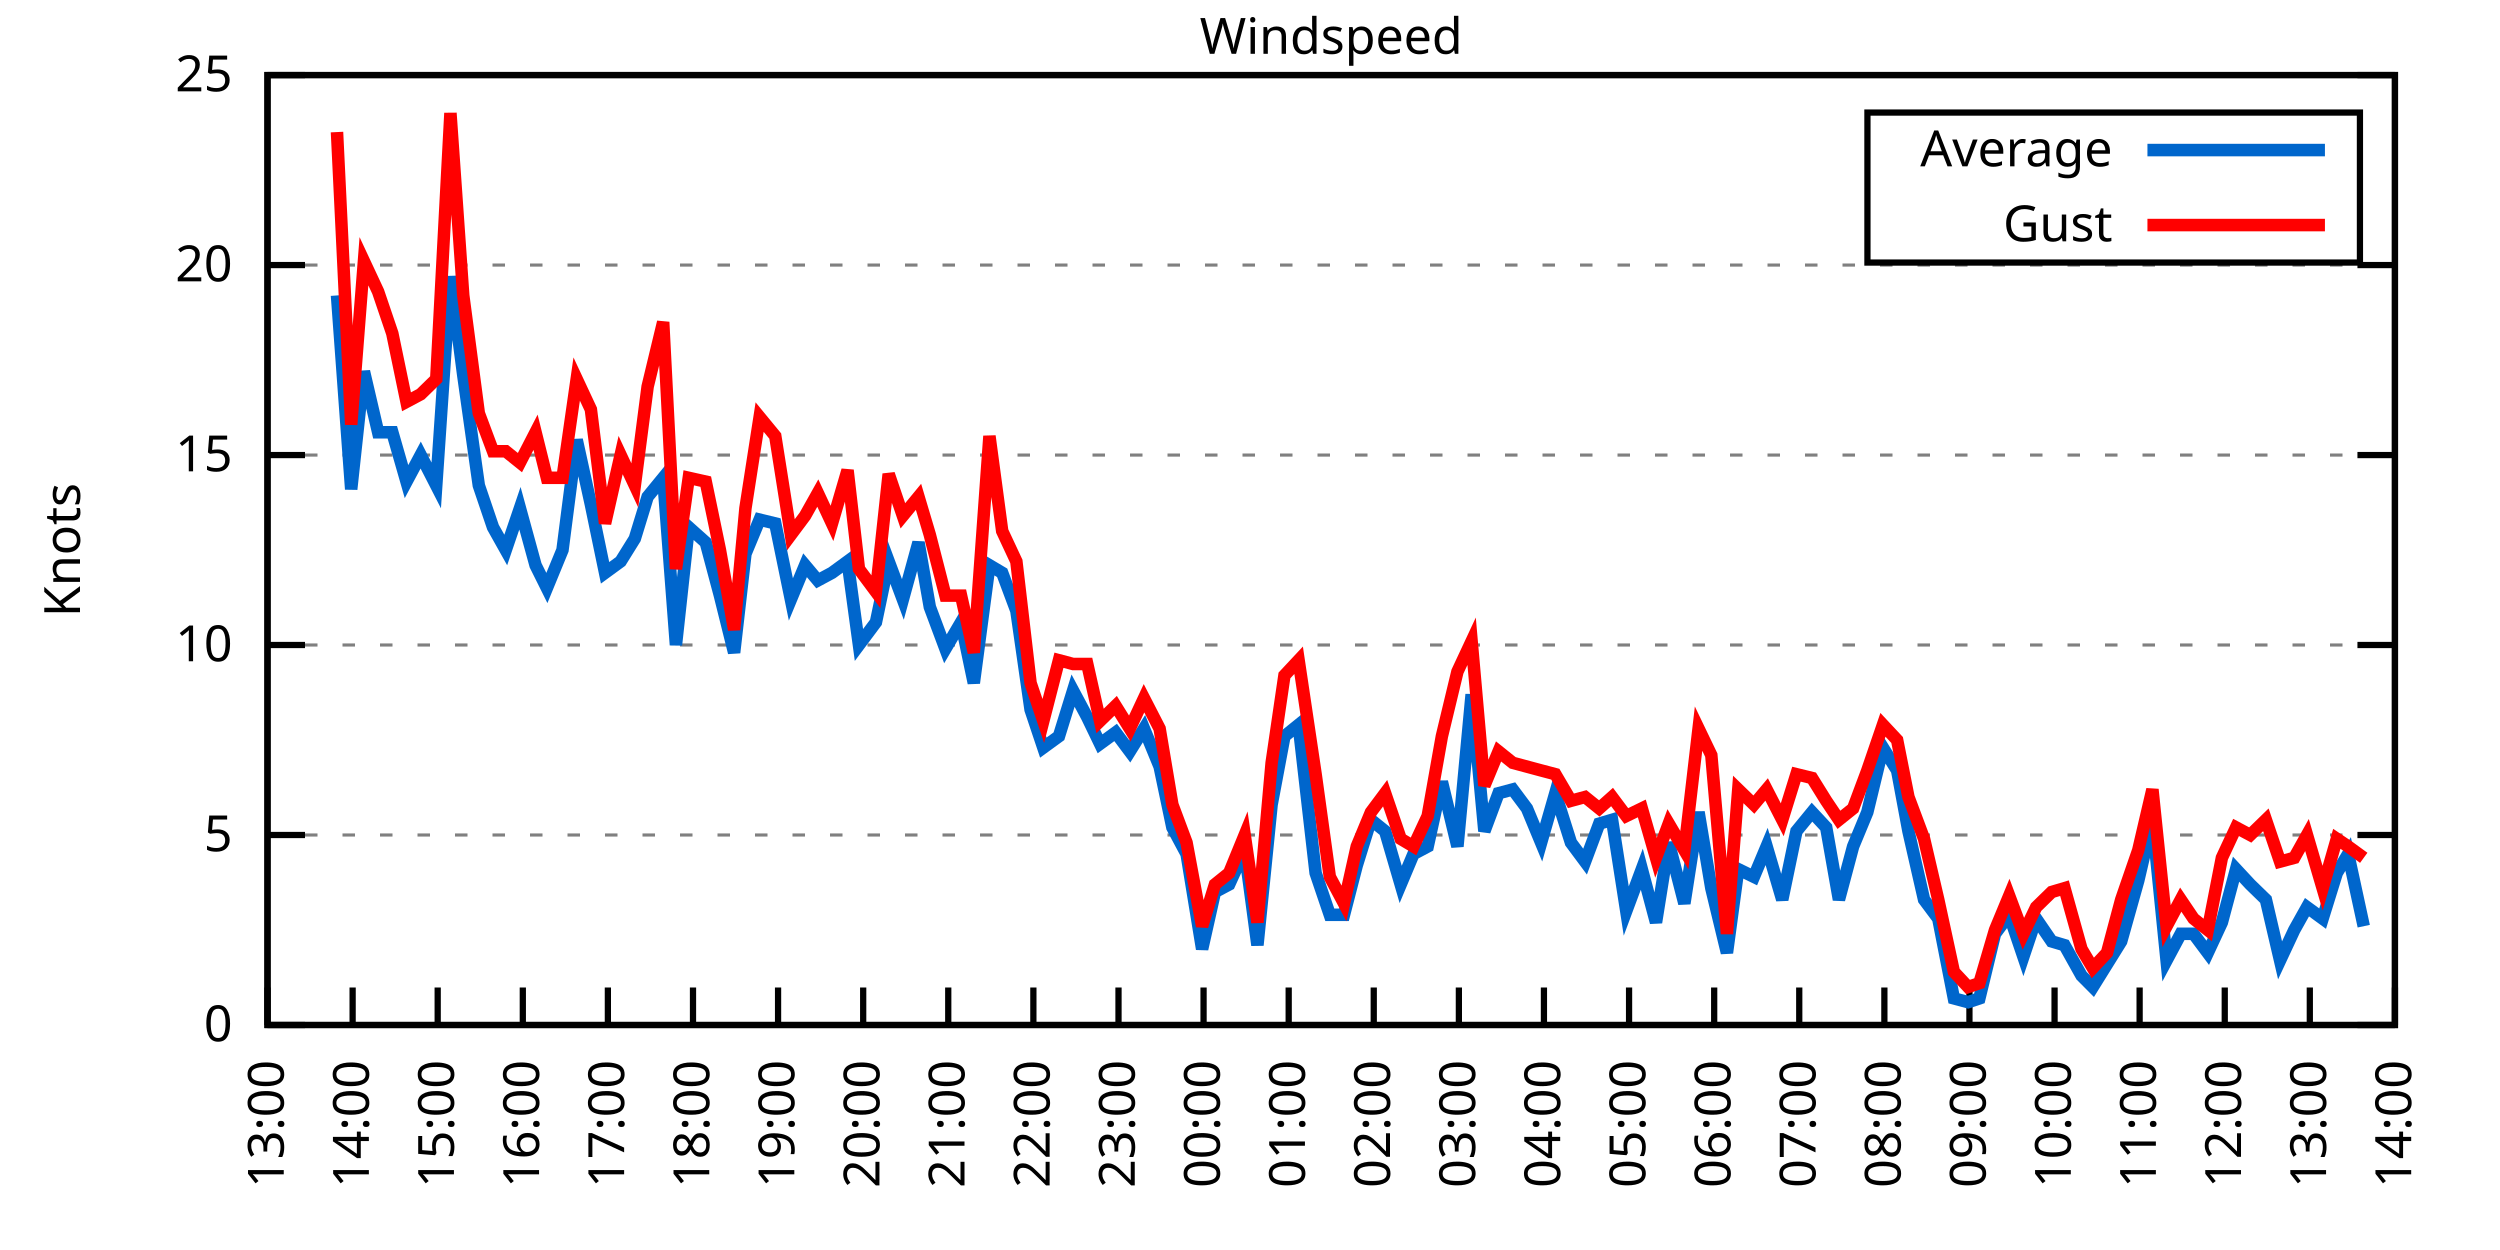
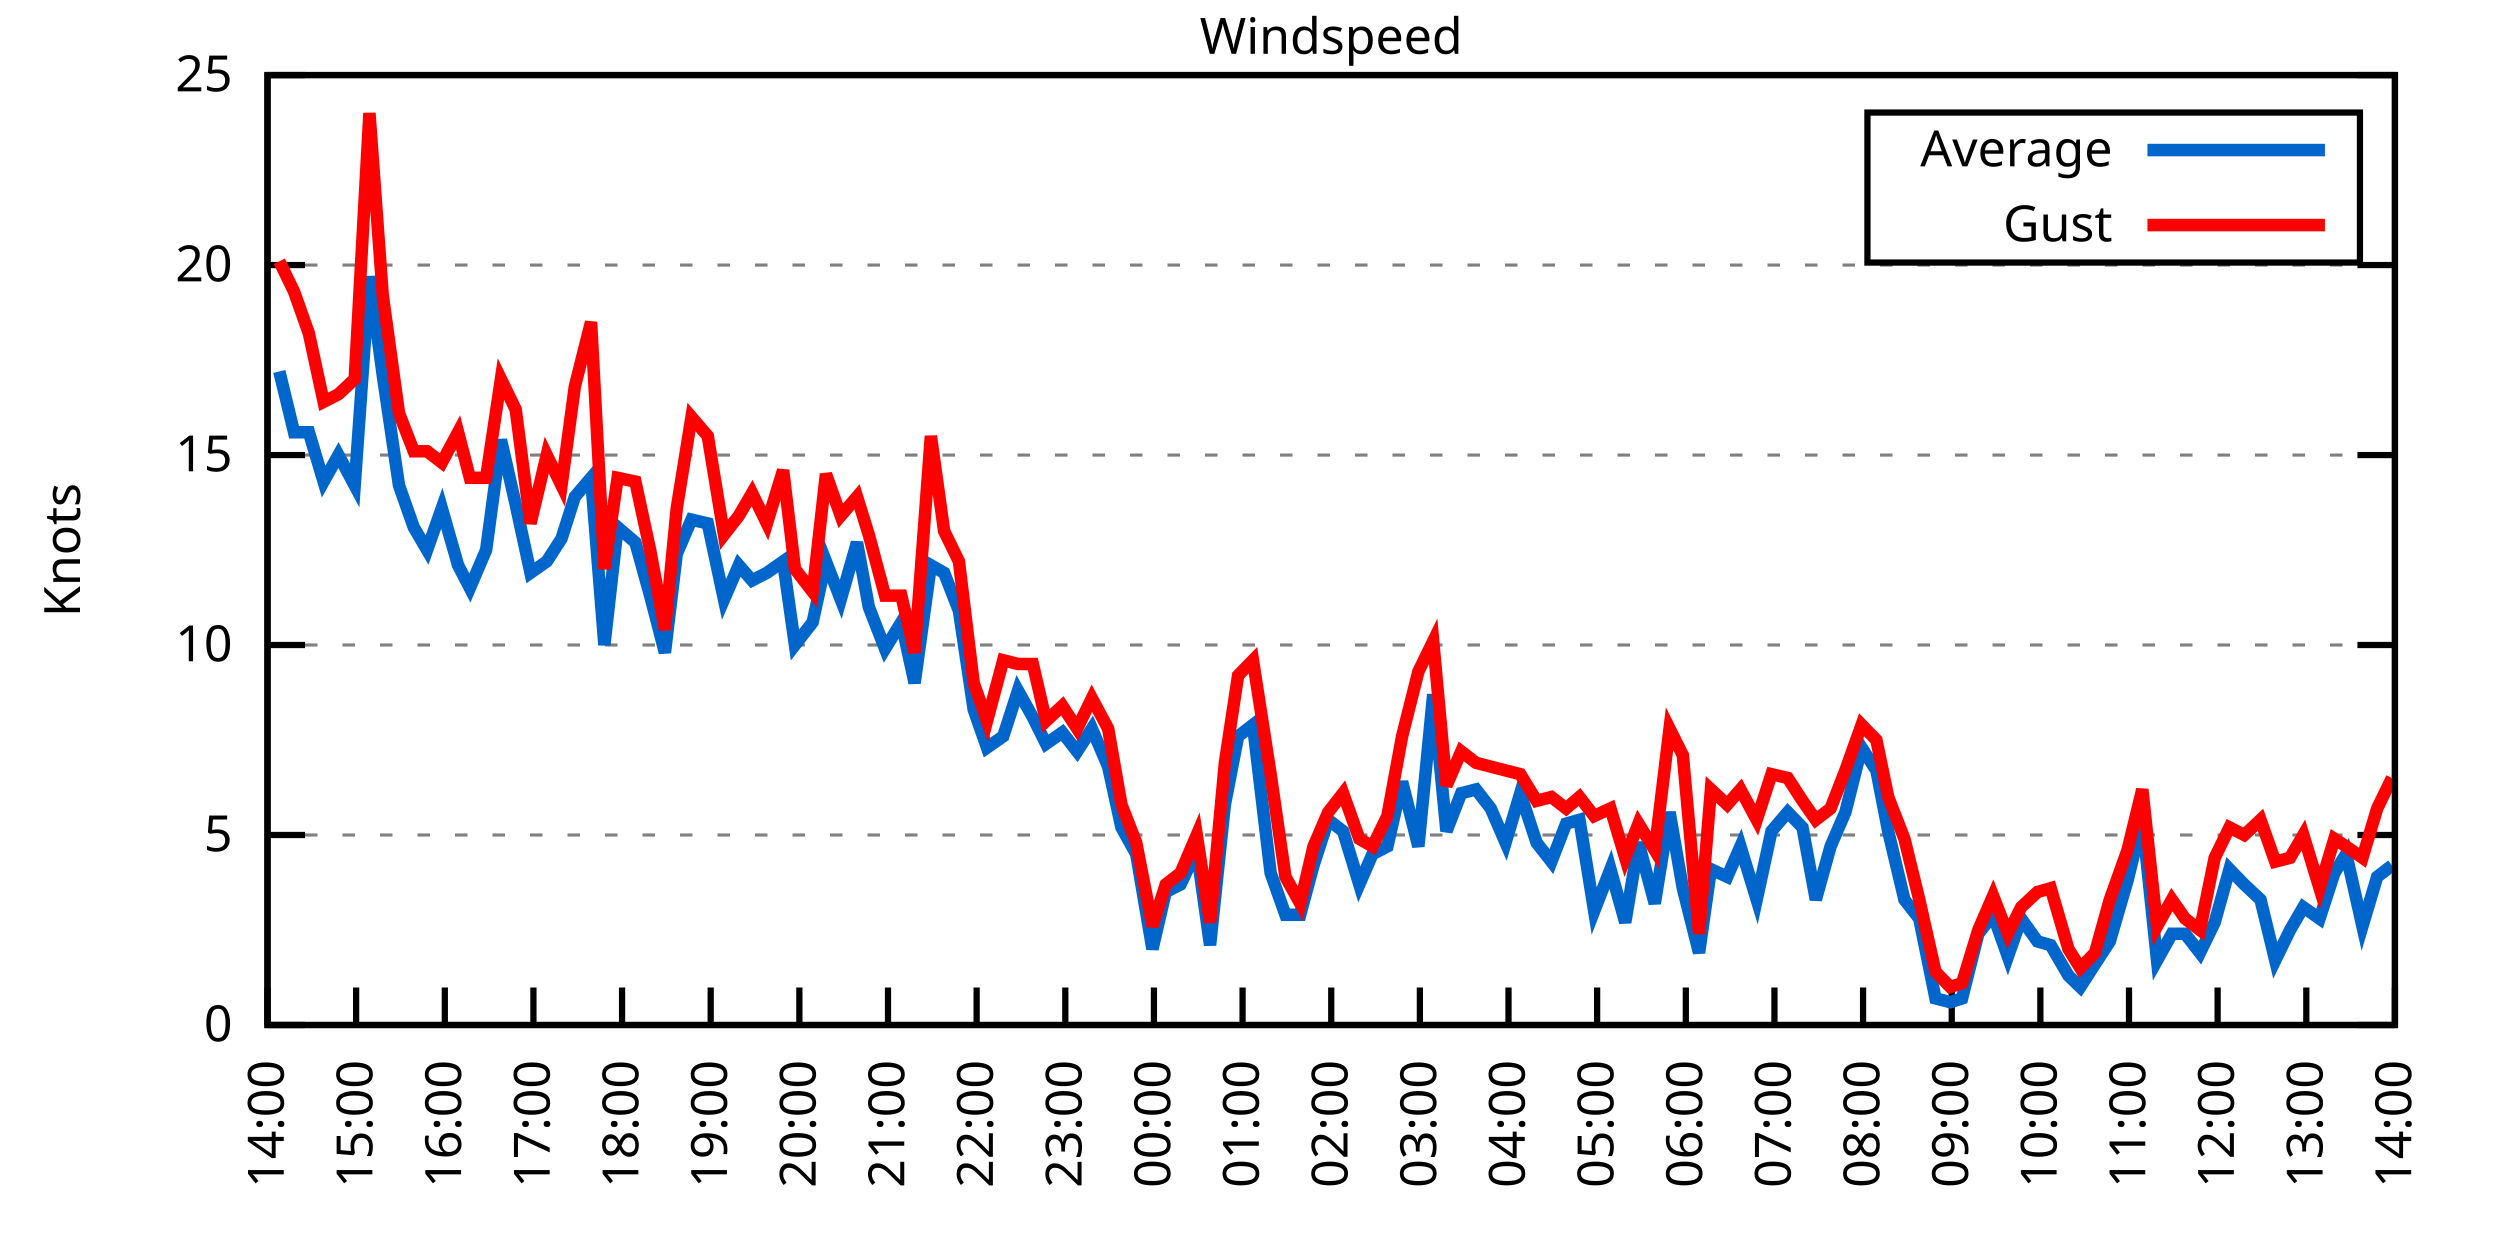
<svg xmlns="http://www.w3.org/2000/svg" xmlns:xlink="http://www.w3.org/1999/xlink" width="400" height="200" viewBox="0 0 400 200">
  <g id="gnuplot_canvas">
    <rect x="0" y="0" width="400" height="200" fill="none" />
    <defs>
      <circle id="gpDot" r="0.5" stroke-width="0.5" stroke="currentColor" />
      <path id="gpPt0" stroke-width="0.333" stroke="currentColor" d="M-1,0 h2 M0,-1 v2" />
      <path id="gpPt1" stroke-width="0.333" stroke="currentColor" d="M-1,-1 L1,1 M1,-1 L-1,1" />
      <path id="gpPt2" stroke-width="0.333" stroke="currentColor" d="M-1,0 L1,0 M0,-1 L0,1 M-1,-1 L1,1 M-1,1 L1,-1" />
      <rect id="gpPt3" stroke-width="0.333" stroke="currentColor" x="-1" y="-1" width="2" height="2" />
      <rect id="gpPt4" stroke-width="0.333" stroke="currentColor" fill="currentColor" x="-1" y="-1" width="2" height="2" />
      <circle id="gpPt5" stroke-width="0.333" stroke="currentColor" cx="0" cy="0" r="1" />
      <use xlink:href="#gpPt5" id="gpPt6" fill="currentColor" stroke="none" />
      <path id="gpPt7" stroke-width="0.333" stroke="currentColor" d="M0,-1.33 L-1.33,0.67 L1.33,0.67 z" />
      <use xlink:href="#gpPt7" id="gpPt8" fill="currentColor" stroke="none" />
      <use xlink:href="#gpPt7" id="gpPt9" stroke="currentColor" transform="rotate(180)" />
      <use xlink:href="#gpPt9" id="gpPt10" fill="currentColor" stroke="none" />
      <use xlink:href="#gpPt3" id="gpPt11" stroke="currentColor" transform="rotate(45)" />
      <use xlink:href="#gpPt11" id="gpPt12" fill="currentColor" stroke="none" />
      <path id="gpPt13" stroke-width="0.333" stroke="currentColor" d="M0,1.330 L1.265,0.411 L0.782,-1.067 L-0.782,-1.076 L-1.265,0.411 z" />
      <use xlink:href="#gpPt13" id="gpPt14" fill="currentColor" stroke="none" />
      <filter id="textbox" filterUnits="objectBoundingBox" x="0" y="0" height="1" width="1">
        <feFlood flood-color="white" flood-opacity="1" result="bgnd" />
        <feComposite in="SourceGraphic" in2="bgnd" operator="atop" />
      </filter>
      <filter id="greybox" filterUnits="objectBoundingBox" x="0" y="0" height="1" width="1">
        <feFlood flood-color="lightgrey" flood-opacity="1" result="grey" />
        <feComposite in="SourceGraphic" in2="grey" operator="atop" />
      </filter>
    </defs>
    <g fill="none" color="white" stroke="currentColor" stroke-width="1.00" stroke-linecap="butt" stroke-linejoin="miter">
</g>
    <g fill="none" color="black" stroke="currentColor" stroke-width="1.00" stroke-linecap="butt" stroke-linejoin="miter">
      <g stroke="none" shape-rendering="crispEdges">
        <polygon fill="rgb(255, 255, 255)" points="42.80,164.00 383.18,164.00 383.18,12.02 42.80,12.02 " />
      </g>
    </g>
    <g fill="none" color="black" stroke="currentColor" stroke-width="1.00" stroke-linecap="butt" stroke-linejoin="miter">
</g>
    <g fill="none" color="black" stroke="black" stroke-width="0.50" stroke-linecap="butt" stroke-linejoin="miter">
</g>
    <g fill="none" color="gray" stroke="currentColor" stroke-width="0.50" stroke-linecap="butt" stroke-linejoin="miter">
      <path stroke="gray" stroke-dasharray="2,4" class="gridline" d="M42.80,164.00 L383.19,164.00  " />
    </g>
    <g fill="none" color="gray" stroke="gray" stroke-width="1.00" stroke-linecap="butt" stroke-linejoin="miter">
</g>
    <g fill="none" color="black" stroke="currentColor" stroke-width="1.00" stroke-linecap="butt" stroke-linejoin="miter">
      <path stroke="black" d="M42.80,164.00 L48.80,164.00 M383.19,164.00 L377.19,164.00  " />
      <g transform="translate(37.20,166.60)" stroke="none" fill="black" font-family="Sans" font-size="8.00" text-anchor="end">
        <text>
          <tspan font-family="Sans"> 0</tspan>
        </text>
      </g>
    </g>
    <g fill="none" color="black" stroke="currentColor" stroke-width="1.00" stroke-linecap="butt" stroke-linejoin="miter">
</g>
    <g fill="none" color="black" stroke="black" stroke-width="0.50" stroke-linecap="butt" stroke-linejoin="miter">
</g>
    <g fill="none" color="gray" stroke="currentColor" stroke-width="0.50" stroke-linecap="butt" stroke-linejoin="miter">
      <path stroke="gray" stroke-dasharray="2,4" class="gridline" d="M42.80,133.60 L383.19,133.60  " />
    </g>
    <g fill="none" color="gray" stroke="gray" stroke-width="1.00" stroke-linecap="butt" stroke-linejoin="miter">
</g>
    <g fill="none" color="black" stroke="currentColor" stroke-width="1.00" stroke-linecap="butt" stroke-linejoin="miter">
      <path stroke="black" d="M42.80,133.60 L48.80,133.60 M383.19,133.60 L377.19,133.60  " />
      <g transform="translate(37.20,136.20)" stroke="none" fill="black" font-family="Sans" font-size="8.00" text-anchor="end">
        <text>
          <tspan font-family="Sans"> 5</tspan>
        </text>
      </g>
    </g>
    <g fill="none" color="black" stroke="currentColor" stroke-width="1.00" stroke-linecap="butt" stroke-linejoin="miter">
</g>
    <g fill="none" color="black" stroke="black" stroke-width="0.50" stroke-linecap="butt" stroke-linejoin="miter">
</g>
    <g fill="none" color="gray" stroke="currentColor" stroke-width="0.50" stroke-linecap="butt" stroke-linejoin="miter">
      <path stroke="gray" stroke-dasharray="2,4" class="gridline" d="M42.80,103.20 L383.19,103.20  " />
    </g>
    <g fill="none" color="gray" stroke="gray" stroke-width="1.00" stroke-linecap="butt" stroke-linejoin="miter">
</g>
    <g fill="none" color="black" stroke="currentColor" stroke-width="1.00" stroke-linecap="butt" stroke-linejoin="miter">
      <path stroke="black" d="M42.80,103.20 L48.80,103.20 M383.19,103.20 L377.19,103.20  " />
      <g transform="translate(37.20,105.80)" stroke="none" fill="black" font-family="Sans" font-size="8.00" text-anchor="end">
        <text>
          <tspan font-family="Sans"> 10</tspan>
        </text>
      </g>
    </g>
    <g fill="none" color="black" stroke="currentColor" stroke-width="1.00" stroke-linecap="butt" stroke-linejoin="miter">
</g>
    <g fill="none" color="black" stroke="black" stroke-width="0.50" stroke-linecap="butt" stroke-linejoin="miter">
</g>
    <g fill="none" color="gray" stroke="currentColor" stroke-width="0.50" stroke-linecap="butt" stroke-linejoin="miter">
      <path stroke="gray" stroke-dasharray="2,4" class="gridline" d="M42.80,72.81 L383.19,72.81  " />
    </g>
    <g fill="none" color="gray" stroke="gray" stroke-width="1.00" stroke-linecap="butt" stroke-linejoin="miter">
</g>
    <g fill="none" color="black" stroke="currentColor" stroke-width="1.00" stroke-linecap="butt" stroke-linejoin="miter">
      <path stroke="black" d="M42.80,72.81 L48.80,72.81 M383.19,72.81 L377.19,72.81  " />
      <g transform="translate(37.20,75.41)" stroke="none" fill="black" font-family="Sans" font-size="8.00" text-anchor="end">
        <text>
          <tspan font-family="Sans"> 15</tspan>
        </text>
      </g>
    </g>
    <g fill="none" color="black" stroke="currentColor" stroke-width="1.00" stroke-linecap="butt" stroke-linejoin="miter">
</g>
    <g fill="none" color="black" stroke="black" stroke-width="0.50" stroke-linecap="butt" stroke-linejoin="miter">
</g>
    <g fill="none" color="gray" stroke="currentColor" stroke-width="0.50" stroke-linecap="butt" stroke-linejoin="miter">
      <path stroke="gray" stroke-dasharray="2,4" class="gridline" d="M42.80,42.41 L383.19,42.41  " />
    </g>
    <g fill="none" color="gray" stroke="gray" stroke-width="1.00" stroke-linecap="butt" stroke-linejoin="miter">
</g>
    <g fill="none" color="black" stroke="currentColor" stroke-width="1.00" stroke-linecap="butt" stroke-linejoin="miter">
      <path stroke="black" d="M42.80,42.41 L48.80,42.41 M383.19,42.41 L377.19,42.41  " />
      <g transform="translate(37.20,45.01)" stroke="none" fill="black" font-family="Sans" font-size="8.00" text-anchor="end">
        <text>
          <tspan font-family="Sans"> 20</tspan>
        </text>
      </g>
    </g>
    <g fill="none" color="black" stroke="currentColor" stroke-width="1.00" stroke-linecap="butt" stroke-linejoin="miter">
</g>
    <g fill="none" color="black" stroke="black" stroke-width="0.50" stroke-linecap="butt" stroke-linejoin="miter">
</g>
    <g fill="none" color="gray" stroke="currentColor" stroke-width="0.50" stroke-linecap="butt" stroke-linejoin="miter">
      <path stroke="gray" stroke-dasharray="2,4" class="gridline" d="M42.80,12.01 L383.19,12.01  " />
    </g>
    <g fill="none" color="gray" stroke="gray" stroke-width="1.00" stroke-linecap="butt" stroke-linejoin="miter">
</g>
    <g fill="none" color="black" stroke="currentColor" stroke-width="1.00" stroke-linecap="butt" stroke-linejoin="miter">
      <path stroke="black" d="M42.80,12.01 L48.80,12.01 M383.19,12.01 L377.19,12.01  " />
      <g transform="translate(37.20,14.61)" stroke="none" fill="black" font-family="Sans" font-size="8.00" text-anchor="end">
        <text>
          <tspan font-family="Sans"> 25</tspan>
        </text>
      </g>
    </g>
    <g fill="none" color="black" stroke="currentColor" stroke-width="1.00" stroke-linecap="butt" stroke-linejoin="miter">
      <path stroke="black" d="M42.80,164.00 L42.80,158.00  " />
      <g transform="translate(45.40,169.60) rotate(270.00)" stroke="none" fill="black" font-family="Sans" font-size="8.00" text-anchor="end">
        <text>
-           <tspan font-family="Sans">13:00</tspan>
-         </text>
-       </g>
-     </g>
-     <g fill="none" color="black" stroke="currentColor" stroke-width="1.00" stroke-linecap="butt" stroke-linejoin="miter">
-       <path stroke="black" d="M56.42,164.00 L56.42,158.00  " />
-       <g transform="translate(59.02,169.60) rotate(270.00)" stroke="none" fill="black" font-family="Sans" font-size="8.00" text-anchor="end">
-         <text>
          <tspan font-family="Sans">14:00</tspan>
        </text>
      </g>
    </g>
    <g fill="none" color="black" stroke="currentColor" stroke-width="1.00" stroke-linecap="butt" stroke-linejoin="miter">
-       <path stroke="black" d="M70.03,164.00 L70.03,158.00  " />
-       <g transform="translate(72.63,169.60) rotate(270.00)" stroke="none" fill="black" font-family="Sans" font-size="8.00" text-anchor="end">
+       <path stroke="black" d="M56.98,164.00 L56.98,158.00  " />
+       <g transform="translate(59.58,169.60) rotate(270.00)" stroke="none" fill="black" font-family="Sans" font-size="8.00" text-anchor="end">
        <text>
          <tspan font-family="Sans">15:00</tspan>
        </text>
      </g>
    </g>
    <g fill="none" color="black" stroke="currentColor" stroke-width="1.00" stroke-linecap="butt" stroke-linejoin="miter">
-       <path stroke="black" d="M83.65,164.00 L83.65,158.00  " />
-       <g transform="translate(86.25,169.60) rotate(270.00)" stroke="none" fill="black" font-family="Sans" font-size="8.00" text-anchor="end">
+       <path stroke="black" d="M71.17,164.00 L71.17,158.00  " />
+       <g transform="translate(73.77,169.60) rotate(270.00)" stroke="none" fill="black" font-family="Sans" font-size="8.00" text-anchor="end">
        <text>
          <tspan font-family="Sans">16:00</tspan>
        </text>
      </g>
    </g>
    <g fill="none" color="black" stroke="currentColor" stroke-width="1.00" stroke-linecap="butt" stroke-linejoin="miter">
-       <path stroke="black" d="M97.26,164.00 L97.26,158.00  " />
-       <g transform="translate(99.86,169.60) rotate(270.00)" stroke="none" fill="black" font-family="Sans" font-size="8.00" text-anchor="end">
+       <path stroke="black" d="M85.35,164.00 L85.35,158.00  " />
+       <g transform="translate(87.95,169.60) rotate(270.00)" stroke="none" fill="black" font-family="Sans" font-size="8.00" text-anchor="end">
        <text>
          <tspan font-family="Sans">17:00</tspan>
        </text>
      </g>
    </g>
    <g fill="none" color="black" stroke="currentColor" stroke-width="1.00" stroke-linecap="butt" stroke-linejoin="miter">
-       <path stroke="black" d="M110.88,164.00 L110.88,158.00  " />
-       <g transform="translate(113.48,169.60) rotate(270.00)" stroke="none" fill="black" font-family="Sans" font-size="8.00" text-anchor="end">
+       <path stroke="black" d="M99.53,164.00 L99.53,158.00  " />
+       <g transform="translate(102.13,169.60) rotate(270.00)" stroke="none" fill="black" font-family="Sans" font-size="8.00" text-anchor="end">
        <text>
          <tspan font-family="Sans">18:00</tspan>
        </text>
      </g>
    </g>
    <g fill="none" color="black" stroke="currentColor" stroke-width="1.00" stroke-linecap="butt" stroke-linejoin="miter">
-       <path stroke="black" d="M124.49,164.00 L124.49,158.00  " />
-       <g transform="translate(127.09,169.60) rotate(270.00)" stroke="none" fill="black" font-family="Sans" font-size="8.00" text-anchor="end">
+       <path stroke="black" d="M113.71,164.00 L113.71,158.00  " />
+       <g transform="translate(116.31,169.60) rotate(270.00)" stroke="none" fill="black" font-family="Sans" font-size="8.00" text-anchor="end">
        <text>
          <tspan font-family="Sans">19:00</tspan>
        </text>
      </g>
    </g>
    <g fill="none" color="black" stroke="currentColor" stroke-width="1.00" stroke-linecap="butt" stroke-linejoin="miter">
-       <path stroke="black" d="M138.11,164.00 L138.11,158.00  " />
-       <g transform="translate(140.71,169.60) rotate(270.00)" stroke="none" fill="black" font-family="Sans" font-size="8.00" text-anchor="end">
+       <path stroke="black" d="M127.90,164.00 L127.90,158.00  " />
+       <g transform="translate(130.50,169.60) rotate(270.00)" stroke="none" fill="black" font-family="Sans" font-size="8.00" text-anchor="end">
        <text>
          <tspan font-family="Sans">20:00</tspan>
        </text>
      </g>
    </g>
    <g fill="none" color="black" stroke="currentColor" stroke-width="1.00" stroke-linecap="butt" stroke-linejoin="miter">
-       <path stroke="black" d="M151.72,164.00 L151.72,158.00  " />
-       <g transform="translate(154.32,169.60) rotate(270.00)" stroke="none" fill="black" font-family="Sans" font-size="8.00" text-anchor="end">
+       <path stroke="black" d="M142.08,164.00 L142.08,158.00  " />
+       <g transform="translate(144.68,169.60) rotate(270.00)" stroke="none" fill="black" font-family="Sans" font-size="8.00" text-anchor="end">
        <text>
          <tspan font-family="Sans">21:00</tspan>
        </text>
      </g>
    </g>
    <g fill="none" color="black" stroke="currentColor" stroke-width="1.00" stroke-linecap="butt" stroke-linejoin="miter">
-       <path stroke="black" d="M165.34,164.00 L165.34,158.00  " />
-       <g transform="translate(167.94,169.60) rotate(270.00)" stroke="none" fill="black" font-family="Sans" font-size="8.00" text-anchor="end">
+       <path stroke="black" d="M156.26,164.00 L156.26,158.00  " />
+       <g transform="translate(158.86,169.60) rotate(270.00)" stroke="none" fill="black" font-family="Sans" font-size="8.00" text-anchor="end">
        <text>
          <tspan font-family="Sans">22:00</tspan>
        </text>
      </g>
    </g>
    <g fill="none" color="black" stroke="currentColor" stroke-width="1.00" stroke-linecap="butt" stroke-linejoin="miter">
-       <path stroke="black" d="M178.96,164.00 L178.96,158.00  " />
-       <g transform="translate(181.56,169.60) rotate(270.00)" stroke="none" fill="black" font-family="Sans" font-size="8.00" text-anchor="end">
+       <path stroke="black" d="M170.45,164.00 L170.45,158.00  " />
+       <g transform="translate(173.05,169.60) rotate(270.00)" stroke="none" fill="black" font-family="Sans" font-size="8.00" text-anchor="end">
        <text>
          <tspan font-family="Sans">23:00</tspan>
        </text>
      </g>
    </g>
    <g fill="none" color="black" stroke="currentColor" stroke-width="1.00" stroke-linecap="butt" stroke-linejoin="miter">
-       <path stroke="black" d="M192.57,164.00 L192.57,158.00  " />
-       <g transform="translate(195.17,169.60) rotate(270.00)" stroke="none" fill="black" font-family="Sans" font-size="8.00" text-anchor="end">
+       <path stroke="black" d="M184.63,164.00 L184.63,158.00  " />
+       <g transform="translate(187.23,169.60) rotate(270.00)" stroke="none" fill="black" font-family="Sans" font-size="8.00" text-anchor="end">
        <text>
          <tspan font-family="Sans">00:00</tspan>
        </text>
      </g>
    </g>
    <g fill="none" color="black" stroke="currentColor" stroke-width="1.00" stroke-linecap="butt" stroke-linejoin="miter">
-       <path stroke="black" d="M206.19,164.00 L206.19,158.00  " />
-       <g transform="translate(208.79,169.60) rotate(270.00)" stroke="none" fill="black" font-family="Sans" font-size="8.00" text-anchor="end">
+       <path stroke="black" d="M198.81,164.00 L198.81,158.00  " />
+       <g transform="translate(201.41,169.60) rotate(270.00)" stroke="none" fill="black" font-family="Sans" font-size="8.00" text-anchor="end">
        <text>
          <tspan font-family="Sans">01:00</tspan>
        </text>
      </g>
    </g>
    <g fill="none" color="black" stroke="currentColor" stroke-width="1.00" stroke-linecap="butt" stroke-linejoin="miter">
-       <path stroke="black" d="M219.80,164.00 L219.80,158.00  " />
-       <g transform="translate(222.40,169.60) rotate(270.00)" stroke="none" fill="black" font-family="Sans" font-size="8.00" text-anchor="end">
+       <path stroke="black" d="M213.00,164.00 L213.00,158.00  " />
+       <g transform="translate(215.60,169.60) rotate(270.00)" stroke="none" fill="black" font-family="Sans" font-size="8.00" text-anchor="end">
        <text>
          <tspan font-family="Sans">02:00</tspan>
        </text>
      </g>
    </g>
    <g fill="none" color="black" stroke="currentColor" stroke-width="1.00" stroke-linecap="butt" stroke-linejoin="miter">
-       <path stroke="black" d="M233.42,164.00 L233.42,158.00  " />
-       <g transform="translate(236.02,169.60) rotate(270.00)" stroke="none" fill="black" font-family="Sans" font-size="8.00" text-anchor="end">
+       <path stroke="black" d="M227.18,164.00 L227.18,158.00  " />
+       <g transform="translate(229.78,169.60) rotate(270.00)" stroke="none" fill="black" font-family="Sans" font-size="8.00" text-anchor="end">
        <text>
          <tspan font-family="Sans">03:00</tspan>
        </text>
      </g>
    </g>
    <g fill="none" color="black" stroke="currentColor" stroke-width="1.00" stroke-linecap="butt" stroke-linejoin="miter">
-       <path stroke="black" d="M247.03,164.00 L247.03,158.00  " />
-       <g transform="translate(249.63,169.60) rotate(270.00)" stroke="none" fill="black" font-family="Sans" font-size="8.00" text-anchor="end">
+       <path stroke="black" d="M241.36,164.00 L241.36,158.00  " />
+       <g transform="translate(243.96,169.60) rotate(270.00)" stroke="none" fill="black" font-family="Sans" font-size="8.00" text-anchor="end">
        <text>
          <tspan font-family="Sans">04:00</tspan>
        </text>
      </g>
    </g>
    <g fill="none" color="black" stroke="currentColor" stroke-width="1.00" stroke-linecap="butt" stroke-linejoin="miter">
-       <path stroke="black" d="M260.65,164.00 L260.65,158.00  " />
-       <g transform="translate(263.25,169.60) rotate(270.00)" stroke="none" fill="black" font-family="Sans" font-size="8.00" text-anchor="end">
+       <path stroke="black" d="M255.54,164.00 L255.54,158.00  " />
+       <g transform="translate(258.14,169.60) rotate(270.00)" stroke="none" fill="black" font-family="Sans" font-size="8.00" text-anchor="end">
        <text>
          <tspan font-family="Sans">05:00</tspan>
        </text>
      </g>
    </g>
    <g fill="none" color="black" stroke="currentColor" stroke-width="1.00" stroke-linecap="butt" stroke-linejoin="miter">
-       <path stroke="black" d="M274.27,164.00 L274.27,158.00  " />
-       <g transform="translate(276.87,169.60) rotate(270.00)" stroke="none" fill="black" font-family="Sans" font-size="8.00" text-anchor="end">
+       <path stroke="black" d="M269.73,164.00 L269.73,158.00  " />
+       <g transform="translate(272.33,169.60) rotate(270.00)" stroke="none" fill="black" font-family="Sans" font-size="8.00" text-anchor="end">
        <text>
          <tspan font-family="Sans">06:00</tspan>
        </text>
      </g>
    </g>
    <g fill="none" color="black" stroke="currentColor" stroke-width="1.00" stroke-linecap="butt" stroke-linejoin="miter">
-       <path stroke="black" d="M287.88,164.00 L287.88,158.00  " />
-       <g transform="translate(290.48,169.60) rotate(270.00)" stroke="none" fill="black" font-family="Sans" font-size="8.00" text-anchor="end">
+       <path stroke="black" d="M283.91,164.00 L283.91,158.00  " />
+       <g transform="translate(286.51,169.60) rotate(270.00)" stroke="none" fill="black" font-family="Sans" font-size="8.00" text-anchor="end">
        <text>
          <tspan font-family="Sans">07:00</tspan>
        </text>
      </g>
    </g>
    <g fill="none" color="black" stroke="currentColor" stroke-width="1.00" stroke-linecap="butt" stroke-linejoin="miter">
-       <path stroke="black" d="M301.50,164.00 L301.50,158.00  " />
-       <g transform="translate(304.10,169.60) rotate(270.00)" stroke="none" fill="black" font-family="Sans" font-size="8.00" text-anchor="end">
+       <path stroke="black" d="M298.09,164.00 L298.09,158.00  " />
+       <g transform="translate(300.69,169.60) rotate(270.00)" stroke="none" fill="black" font-family="Sans" font-size="8.00" text-anchor="end">
        <text>
          <tspan font-family="Sans">08:00</tspan>
        </text>
      </g>
    </g>
    <g fill="none" color="black" stroke="currentColor" stroke-width="1.00" stroke-linecap="butt" stroke-linejoin="miter">
-       <path stroke="black" d="M315.11,164.00 L315.11,158.00  " />
-       <g transform="translate(317.71,169.60) rotate(270.00)" stroke="none" fill="black" font-family="Sans" font-size="8.00" text-anchor="end">
+       <path stroke="black" d="M312.28,164.00 L312.28,158.00  " />
+       <g transform="translate(314.88,169.60) rotate(270.00)" stroke="none" fill="black" font-family="Sans" font-size="8.00" text-anchor="end">
        <text>
          <tspan font-family="Sans">09:00</tspan>
        </text>
      </g>
    </g>
    <g fill="none" color="black" stroke="currentColor" stroke-width="1.00" stroke-linecap="butt" stroke-linejoin="miter">
-       <path stroke="black" d="M328.73,164.00 L328.73,158.00  " />
-       <g transform="translate(331.33,169.60) rotate(270.00)" stroke="none" fill="black" font-family="Sans" font-size="8.00" text-anchor="end">
+       <path stroke="black" d="M326.46,164.00 L326.46,158.00  " />
+       <g transform="translate(329.06,169.60) rotate(270.00)" stroke="none" fill="black" font-family="Sans" font-size="8.00" text-anchor="end">
        <text>
          <tspan font-family="Sans">10:00</tspan>
        </text>
      </g>
    </g>
    <g fill="none" color="black" stroke="currentColor" stroke-width="1.00" stroke-linecap="butt" stroke-linejoin="miter">
-       <path stroke="black" d="M342.34,164.00 L342.34,158.00  " />
-       <g transform="translate(344.94,169.60) rotate(270.00)" stroke="none" fill="black" font-family="Sans" font-size="8.00" text-anchor="end">
+       <path stroke="black" d="M340.64,164.00 L340.64,158.00  " />
+       <g transform="translate(343.24,169.60) rotate(270.00)" stroke="none" fill="black" font-family="Sans" font-size="8.00" text-anchor="end">
        <text>
          <tspan font-family="Sans">11:00</tspan>
        </text>
      </g>
    </g>
    <g fill="none" color="black" stroke="currentColor" stroke-width="1.00" stroke-linecap="butt" stroke-linejoin="miter">
-       <path stroke="black" d="M355.96,164.00 L355.96,158.00  " />
-       <g transform="translate(358.56,169.60) rotate(270.00)" stroke="none" fill="black" font-family="Sans" font-size="8.00" text-anchor="end">
+       <path stroke="black" d="M354.82,164.00 L354.82,158.00  " />
+       <g transform="translate(357.42,169.60) rotate(270.00)" stroke="none" fill="black" font-family="Sans" font-size="8.00" text-anchor="end">
        <text>
          <tspan font-family="Sans">12:00</tspan>
        </text>
      </g>
    </g>
    <g fill="none" color="black" stroke="currentColor" stroke-width="1.00" stroke-linecap="butt" stroke-linejoin="miter">
-       <path stroke="black" d="M369.57,164.00 L369.57,158.00  " />
-       <g transform="translate(372.17,169.60) rotate(270.00)" stroke="none" fill="black" font-family="Sans" font-size="8.00" text-anchor="end">
+       <path stroke="black" d="M369.01,164.00 L369.01,158.00  " />
+       <g transform="translate(371.61,169.60) rotate(270.00)" stroke="none" fill="black" font-family="Sans" font-size="8.00" text-anchor="end">
        <text>
          <tspan font-family="Sans">13:00</tspan>
        </text>
      </g>
    </g>
    <g fill="none" color="black" stroke="currentColor" stroke-width="1.00" stroke-linecap="butt" stroke-linejoin="miter">
      <path stroke="black" d="M383.19,164.00 L383.19,158.00  " />
      <g transform="translate(385.79,169.60) rotate(270.00)" stroke="none" fill="black" font-family="Sans" font-size="8.00" text-anchor="end">
        <text>
          <tspan font-family="Sans">14:00</tspan>
        </text>
      </g>
    </g>
    <g fill="none" color="black" stroke="currentColor" stroke-width="1.00" stroke-linecap="butt" stroke-linejoin="miter">
</g>
    <g fill="none" color="black" stroke="currentColor" stroke-width="1.00" stroke-linecap="butt" stroke-linejoin="miter">
      <path stroke="black" d="M42.80,12.01 L42.80,164.00 L383.19,164.00 L383.19,12.01 L42.80,12.01 Z  " />
    </g>
    <g fill="none" color="black" stroke="currentColor" stroke-width="1.00" stroke-linecap="butt" stroke-linejoin="miter">
</g>
    <g fill="none" color="black" stroke="currentColor" stroke-width="1.00" stroke-linecap="butt" stroke-linejoin="miter">
      <path stroke="black" d="M298.79,42.01 L298.79,18.01 L377.59,18.01 L377.59,42.01 L298.79,42.01 Z  " />
    </g>
    <g id="Windspeed_plot_1">
      <g fill="none" color="white" stroke="black" stroke-width="2.00" stroke-linecap="butt" stroke-linejoin="miter">
</g>
      <g fill="none" color="black" stroke="currentColor" stroke-width="2.00" stroke-linecap="butt" stroke-linejoin="miter">
        <g transform="translate(337.99,26.61)" stroke="none" fill="black" font-family="Sans" font-size="8.00" text-anchor="end">
          <text>
            <tspan font-family="Sans">Average</tspan>
          </text>
        </g>
      </g>
      <g fill="none" color="black" stroke="currentColor" stroke-width="2.00" stroke-linecap="butt" stroke-linejoin="miter">
-         <path stroke="rgb(  0, 102, 204)" d="M343.59,24.01 L371.99,24.01 M53.92,47.27 L56.19,78.28 L58.23,59.43 L60.50,69.16 L62.77,69.16 L65.04,77.06   L67.31,72.81 L69.80,77.67 L72.07,44.23 L74.12,60.04 L76.61,77.67 L78.88,84.36 L80.92,88.00 L83.19,81.32   L85.69,90.44 L87.50,94.08 L90.00,88.00 L92.27,70.37 L94.54,80.71 L96.81,91.65 L99.30,89.83 L101.57,86.18   L103.62,79.49 L106.11,76.45 L108.15,103.20 L110.20,84.36 L112.92,86.79 L115.19,95.30 L117.46,104.42 L119.27,88.61   L121.54,83.14 L124.04,83.75 L126.54,95.91 L128.81,90.44 L130.85,92.87 L133.12,91.65 L135.61,89.83 L137.43,103.20   L140.15,99.56 L142.19,89.83 L144.46,95.91 L146.96,86.79 L148.77,97.12 L151.27,103.81 L153.77,99.56 L155.81,109.28   L158.31,90.44 L160.35,91.65 L162.62,97.73 L164.89,113.54 L166.93,119.62 L169.43,117.80 L171.69,110.50 L173.96,114.76   L176.01,119.01 L178.50,117.19 L180.77,120.23 L183.04,116.58 L185.54,122.66 L187.58,132.39 L189.85,136.64 L192.34,151.84   L194.39,142.72 L196.66,141.51 L199.15,136.03 L201.19,151.23 L203.46,128.74 L205.51,117.80 L207.78,115.97 L210.50,139.68   L212.77,146.37 L215.04,146.37 L217.08,138.47 L219.35,131.17 L221.62,132.99 L224.11,141.51 L226.16,136.64 L228.43,135.43   L230.70,125.09 L233.19,135.43 L235.46,111.11 L237.50,132.99 L239.77,126.91 L242.04,126.31 L244.31,129.35 L246.58,134.82   L248.85,126.91 L251.35,134.82 L253.61,137.86 L255.88,131.78 L257.93,131.17 L260.20,145.76 L262.69,139.07 L264.96,147.59   L267.00,134.82 L269.50,144.55 L271.77,129.95 L273.81,142.11 L276.31,152.45 L278.12,139.07 L280.62,140.29 L282.66,135.43   L285.16,143.94 L287.43,132.99 L289.92,129.95 L292.19,132.39 L294.23,143.94 L296.50,135.43 L298.77,129.95 L301.27,119.62   L303.54,123.27 L305.35,132.99 L307.85,143.94 L310.12,146.98 L312.62,159.74 L314.89,160.35 L316.70,159.74 L319.20,149.41   L321.47,146.37 L323.74,153.06 L325.78,146.98 L328.27,150.62 L330.32,151.23 L333.04,156.10 L334.85,157.92 L337.12,154.27   L339.39,150.62 L342.12,140.90 L344.39,131.17 L346.65,153.66 L348.92,149.41 L350.97,149.41 L353.24,152.45 L355.50,147.59   L357.77,139.07 L360.04,141.51 L362.54,143.94 L364.81,153.66 L367.08,148.80 L369.12,145.15 L371.62,146.98 L373.89,139.68   L375.70,136.64 L378.20,148.19  " />
+         <path stroke="rgb(  0, 102, 204)" d="M343.59,24.01 L371.99,24.01 M44.69,59.43 L47.05,69.16 L49.42,69.16 L51.78,77.06 L54.15,72.81 L56.75,77.67   L59.11,44.23 L61.24,60.04 L63.84,77.67 L66.20,84.36 L68.33,88.00 L70.69,81.32 L73.29,90.44 L75.18,94.08   L77.78,88.00 L80.15,70.37 L82.51,80.71 L84.88,91.65 L87.48,89.83 L89.84,86.18 L91.97,79.49 L94.57,76.45   L96.70,103.20 L98.82,84.36 L101.66,86.79 L104.02,95.30 L106.39,104.42 L108.28,88.61 L110.64,83.14 L113.24,83.75   L115.84,95.91 L118.21,90.44 L120.33,92.87 L122.70,91.65 L125.30,89.83 L127.19,103.20 L130.02,99.56 L132.15,89.83   L134.52,95.91 L137.12,86.79 L139.01,97.12 L141.61,103.81 L144.21,99.56 L146.34,109.28 L148.94,90.44 L151.06,91.65   L153.43,97.73 L155.79,113.54 L157.92,119.62 L160.52,117.80 L162.88,110.50 L165.25,114.76 L167.37,119.01 L169.97,117.19   L172.34,120.23 L174.70,116.58 L177.30,122.66 L179.43,132.39 L181.79,136.64 L184.39,151.84 L186.52,142.72 L188.88,141.51   L191.48,136.03 L193.61,151.23 L195.98,128.74 L198.10,117.80 L200.47,115.97 L203.30,139.68 L205.67,146.37 L208.03,146.37   L210.16,138.47 L212.52,131.17 L214.89,132.99 L217.49,141.51 L219.61,136.64 L221.98,135.43 L224.34,125.09 L226.94,135.43   L229.31,111.11 L231.43,132.99 L233.80,126.91 L236.16,126.31 L238.52,129.35 L240.89,134.82 L243.25,126.91 L245.85,134.82   L248.22,137.86 L250.58,131.78 L252.71,131.17 L255.07,145.76 L257.67,139.07 L260.04,147.59 L262.16,134.82 L264.76,144.55   L267.13,129.95 L269.25,142.11 L271.85,152.45 L273.75,139.07 L276.35,140.29 L278.47,135.43 L281.07,143.94 L283.44,132.99   L286.04,129.95 L288.40,132.39 L290.53,143.94 L292.89,135.43 L295.26,129.95 L297.86,119.62 L300.22,123.27 L302.11,132.99   L304.71,143.94 L307.08,146.98 L309.68,159.74 L312.04,160.35 L313.93,159.74 L316.53,149.41 L318.89,146.37 L321.26,153.06   L323.39,146.98 L325.99,150.62 L328.11,151.23 L330.95,156.10 L332.84,157.92 L335.20,154.27 L337.57,150.62 L340.40,140.90   L342.77,131.17 L345.13,153.66 L347.50,149.41 L349.62,149.41 L351.99,152.45 L354.35,147.59 L356.72,139.07 L359.08,141.51   L361.68,143.94 L364.04,153.66 L366.41,148.80 L368.53,145.15 L371.13,146.98 L373.50,139.68 L375.39,136.64 L377.99,148.19   L380.35,140.29 L382.72,138.47  " />
      </g>
    </g>
    <g id="Windspeed_plot_2">
      <g fill="none" color="black" stroke="currentColor" stroke-width="2.00" stroke-linecap="butt" stroke-linejoin="miter">
        <g transform="translate(337.99,38.61)" stroke="none" fill="black" font-family="Sans" font-size="8.00" text-anchor="end">
          <text>
            <tspan font-family="Sans">Gust</tspan>
          </text>
        </g>
      </g>
      <g fill="none" color="black" stroke="currentColor" stroke-width="2.00" stroke-linecap="butt" stroke-linejoin="miter">
-         <path stroke="rgb(255,   0,   0)" d="M343.59,36.01 L371.99,36.01 M53.92,21.13 L56.19,67.94 L58.23,41.80 L60.50,46.66 L62.77,53.35 L65.04,64.29   L67.31,63.08 L69.80,60.65 L72.07,18.09 L74.12,47.27 L76.61,66.12 L78.88,72.20 L80.92,72.20 L83.19,74.02   L85.69,69.16 L87.50,76.45 L90.00,76.45 L92.27,60.65 L94.54,65.51 L96.81,83.75 L99.30,72.81 L101.57,77.67   L103.62,61.86 L106.11,51.53 L108.15,91.04 L110.20,76.45 L112.92,77.06 L115.19,88.00 L117.46,100.77 L119.27,81.32   L121.54,66.73 L124.04,69.77 L126.54,85.57 L128.81,82.53 L130.85,78.89 L133.12,83.75 L135.61,75.24 L137.43,91.04   L140.15,94.69 L142.19,75.85 L144.46,82.53 L146.96,79.49 L148.77,85.57 L151.27,95.30 L153.77,95.30 L155.81,104.42   L158.31,69.77 L160.35,84.97 L162.62,89.83 L164.89,109.28 L166.93,115.36 L169.43,105.64 L171.69,106.24 L173.96,106.24   L176.01,115.36 L178.50,112.93 L180.77,116.58 L183.04,111.72 L185.54,116.58 L187.58,128.74 L189.85,134.82 L192.34,148.19   L194.39,141.51 L196.66,139.68 L199.15,133.60 L201.19,147.59 L203.46,122.05 L205.51,108.07 L207.78,105.64 L210.50,123.87   L212.77,140.29 L215.04,144.55 L217.08,135.43 L219.35,129.95 L221.62,126.91 L224.11,134.21 L226.16,135.43 L228.43,130.56   L230.70,117.80 L233.19,107.46 L235.46,102.60 L237.50,125.70 L239.77,120.23 L242.04,122.05 L244.31,122.66 L246.58,123.27   L248.85,123.87 L251.35,128.13 L253.61,127.52 L255.88,129.35 L257.93,127.52 L260.20,130.56 L262.69,129.35 L264.96,137.25   L267.00,131.78 L269.50,136.03 L271.77,116.58 L273.81,120.83 L276.31,149.41 L278.12,126.31 L280.62,128.74 L282.66,126.31   L285.16,131.17 L287.43,123.87 L289.92,124.48 L292.19,128.13 L294.23,131.17 L296.50,129.35 L298.77,123.27 L301.27,115.97   L303.54,118.40 L305.35,127.52 L307.85,134.21 L310.12,143.94 L312.62,155.49 L314.89,157.92 L316.70,157.31 L319.20,148.80   L321.47,143.33 L323.74,149.41 L325.78,145.15 L328.27,142.72 L330.32,142.11 L333.04,151.84 L334.85,154.88 L337.12,152.45   L339.39,143.94 L342.12,136.03 L344.39,126.31 L346.65,148.19 L348.92,143.94 L350.97,146.98 L353.24,148.80 L355.50,137.25   L357.77,132.39 L360.04,133.60 L362.54,131.17 L364.81,137.86 L367.08,137.25 L369.12,133.60 L371.62,142.11 L373.89,134.21   L375.70,135.43 L378.20,137.25  " />
+         <path stroke="rgb(255,   0,   0)" d="M343.59,36.01 L371.99,36.01 M44.69,41.80 L47.05,46.66 L49.42,53.35 L51.78,64.29 L54.15,63.08 L56.75,60.65   L59.11,18.09 L61.24,47.27 L63.84,66.12 L66.20,72.20 L68.33,72.20 L70.69,74.02 L73.29,69.16 L75.18,76.45   L77.78,76.45 L80.15,60.65 L82.51,65.51 L84.88,83.75 L87.48,72.81 L89.84,77.67 L91.97,61.86 L94.57,51.53   L96.70,91.04 L98.82,76.45 L101.66,77.06 L104.02,88.00 L106.39,100.77 L108.28,81.32 L110.64,66.73 L113.24,69.77   L115.84,85.57 L118.21,82.53 L120.33,78.89 L122.70,83.75 L125.30,75.24 L127.19,91.04 L130.02,94.69 L132.15,75.85   L134.52,82.53 L137.12,79.49 L139.01,85.57 L141.61,95.30 L144.21,95.30 L146.34,104.42 L148.94,69.77 L151.06,84.97   L153.43,89.83 L155.79,109.28 L157.92,115.36 L160.52,105.64 L162.88,106.24 L165.25,106.24 L167.37,115.36 L169.97,112.93   L172.34,116.58 L174.70,111.72 L177.30,116.58 L179.43,128.74 L181.79,134.82 L184.39,148.19 L186.52,141.51 L188.88,139.68   L191.48,133.60 L193.61,147.59 L195.98,122.05 L198.10,108.07 L200.47,105.64 L203.30,123.87 L205.67,140.29 L208.03,144.55   L210.16,135.43 L212.52,129.95 L214.89,126.91 L217.49,134.21 L219.61,135.43 L221.98,130.56 L224.34,117.80 L226.94,107.46   L229.31,102.60 L231.43,125.70 L233.80,120.23 L236.16,122.05 L238.52,122.66 L240.89,123.27 L243.25,123.87 L245.85,128.13   L248.22,127.52 L250.58,129.35 L252.71,127.52 L255.07,130.56 L257.67,129.35 L260.04,137.25 L262.16,131.78 L264.76,136.03   L267.13,116.58 L269.25,120.83 L271.85,149.41 L273.75,126.31 L276.35,128.74 L278.47,126.31 L281.07,131.17 L283.44,123.87   L286.04,124.48 L288.40,128.13 L290.53,131.17 L292.89,129.35 L295.26,123.27 L297.86,115.97 L300.22,118.40 L302.11,127.52   L304.71,134.21 L307.08,143.94 L309.68,155.49 L312.04,157.92 L313.93,157.31 L316.53,148.80 L318.89,143.33 L321.26,149.41   L323.39,145.15 L325.99,142.72 L328.11,142.11 L330.95,151.84 L332.84,154.88 L335.20,152.45 L337.57,143.94 L340.40,136.03   L342.77,126.31 L345.13,148.19 L347.50,143.94 L349.62,146.98 L351.99,148.80 L354.35,137.25 L356.72,132.39 L359.08,133.60   L361.68,131.17 L364.04,137.86 L366.41,137.25 L368.53,133.60 L371.13,142.11 L373.50,134.21 L375.39,135.43 L377.99,137.25   L380.35,129.35 L382.72,124.48  " />
      </g>
    </g>
    <g fill="none" color="black" stroke="currentColor" stroke-width="2.00" stroke-linecap="butt" stroke-linejoin="miter">
</g>
    <g fill="none" color="black" stroke="black" stroke-width="1.00" stroke-linecap="butt" stroke-linejoin="miter">
</g>
    <g fill="none" color="black" stroke="currentColor" stroke-width="1.00" stroke-linecap="butt" stroke-linejoin="miter">
      <path stroke="black" d="M42.80,12.01 L42.80,164.00 L383.19,164.00 L383.19,12.01 L42.80,12.01 Z  " />
      <g transform="translate(12.80,88.01) rotate(270.00)" stroke="none" fill="black" font-family="Sans" font-size="8.00" text-anchor="middle">
        <text>
          <tspan font-family="Sans">Knots</tspan>
        </text>
      </g>
    </g>
    <g fill="none" color="black" stroke="currentColor" stroke-width="1.00" stroke-linecap="butt" stroke-linejoin="miter">
</g>
    <g fill="none" color="black" stroke="currentColor" stroke-width="1.00" stroke-linecap="butt" stroke-linejoin="miter">
      <g transform="translate(212.99,8.61)" stroke="none" fill="black" font-family="Sans" font-size="8.00" text-anchor="middle">
        <text>
          <tspan font-family="Sans">Windspeed</tspan>
        </text>
      </g>
    </g>
    <g fill="none" color="black" stroke="currentColor" stroke-width="1.00" stroke-linecap="butt" stroke-linejoin="miter">
</g>
  </g>
</svg>
